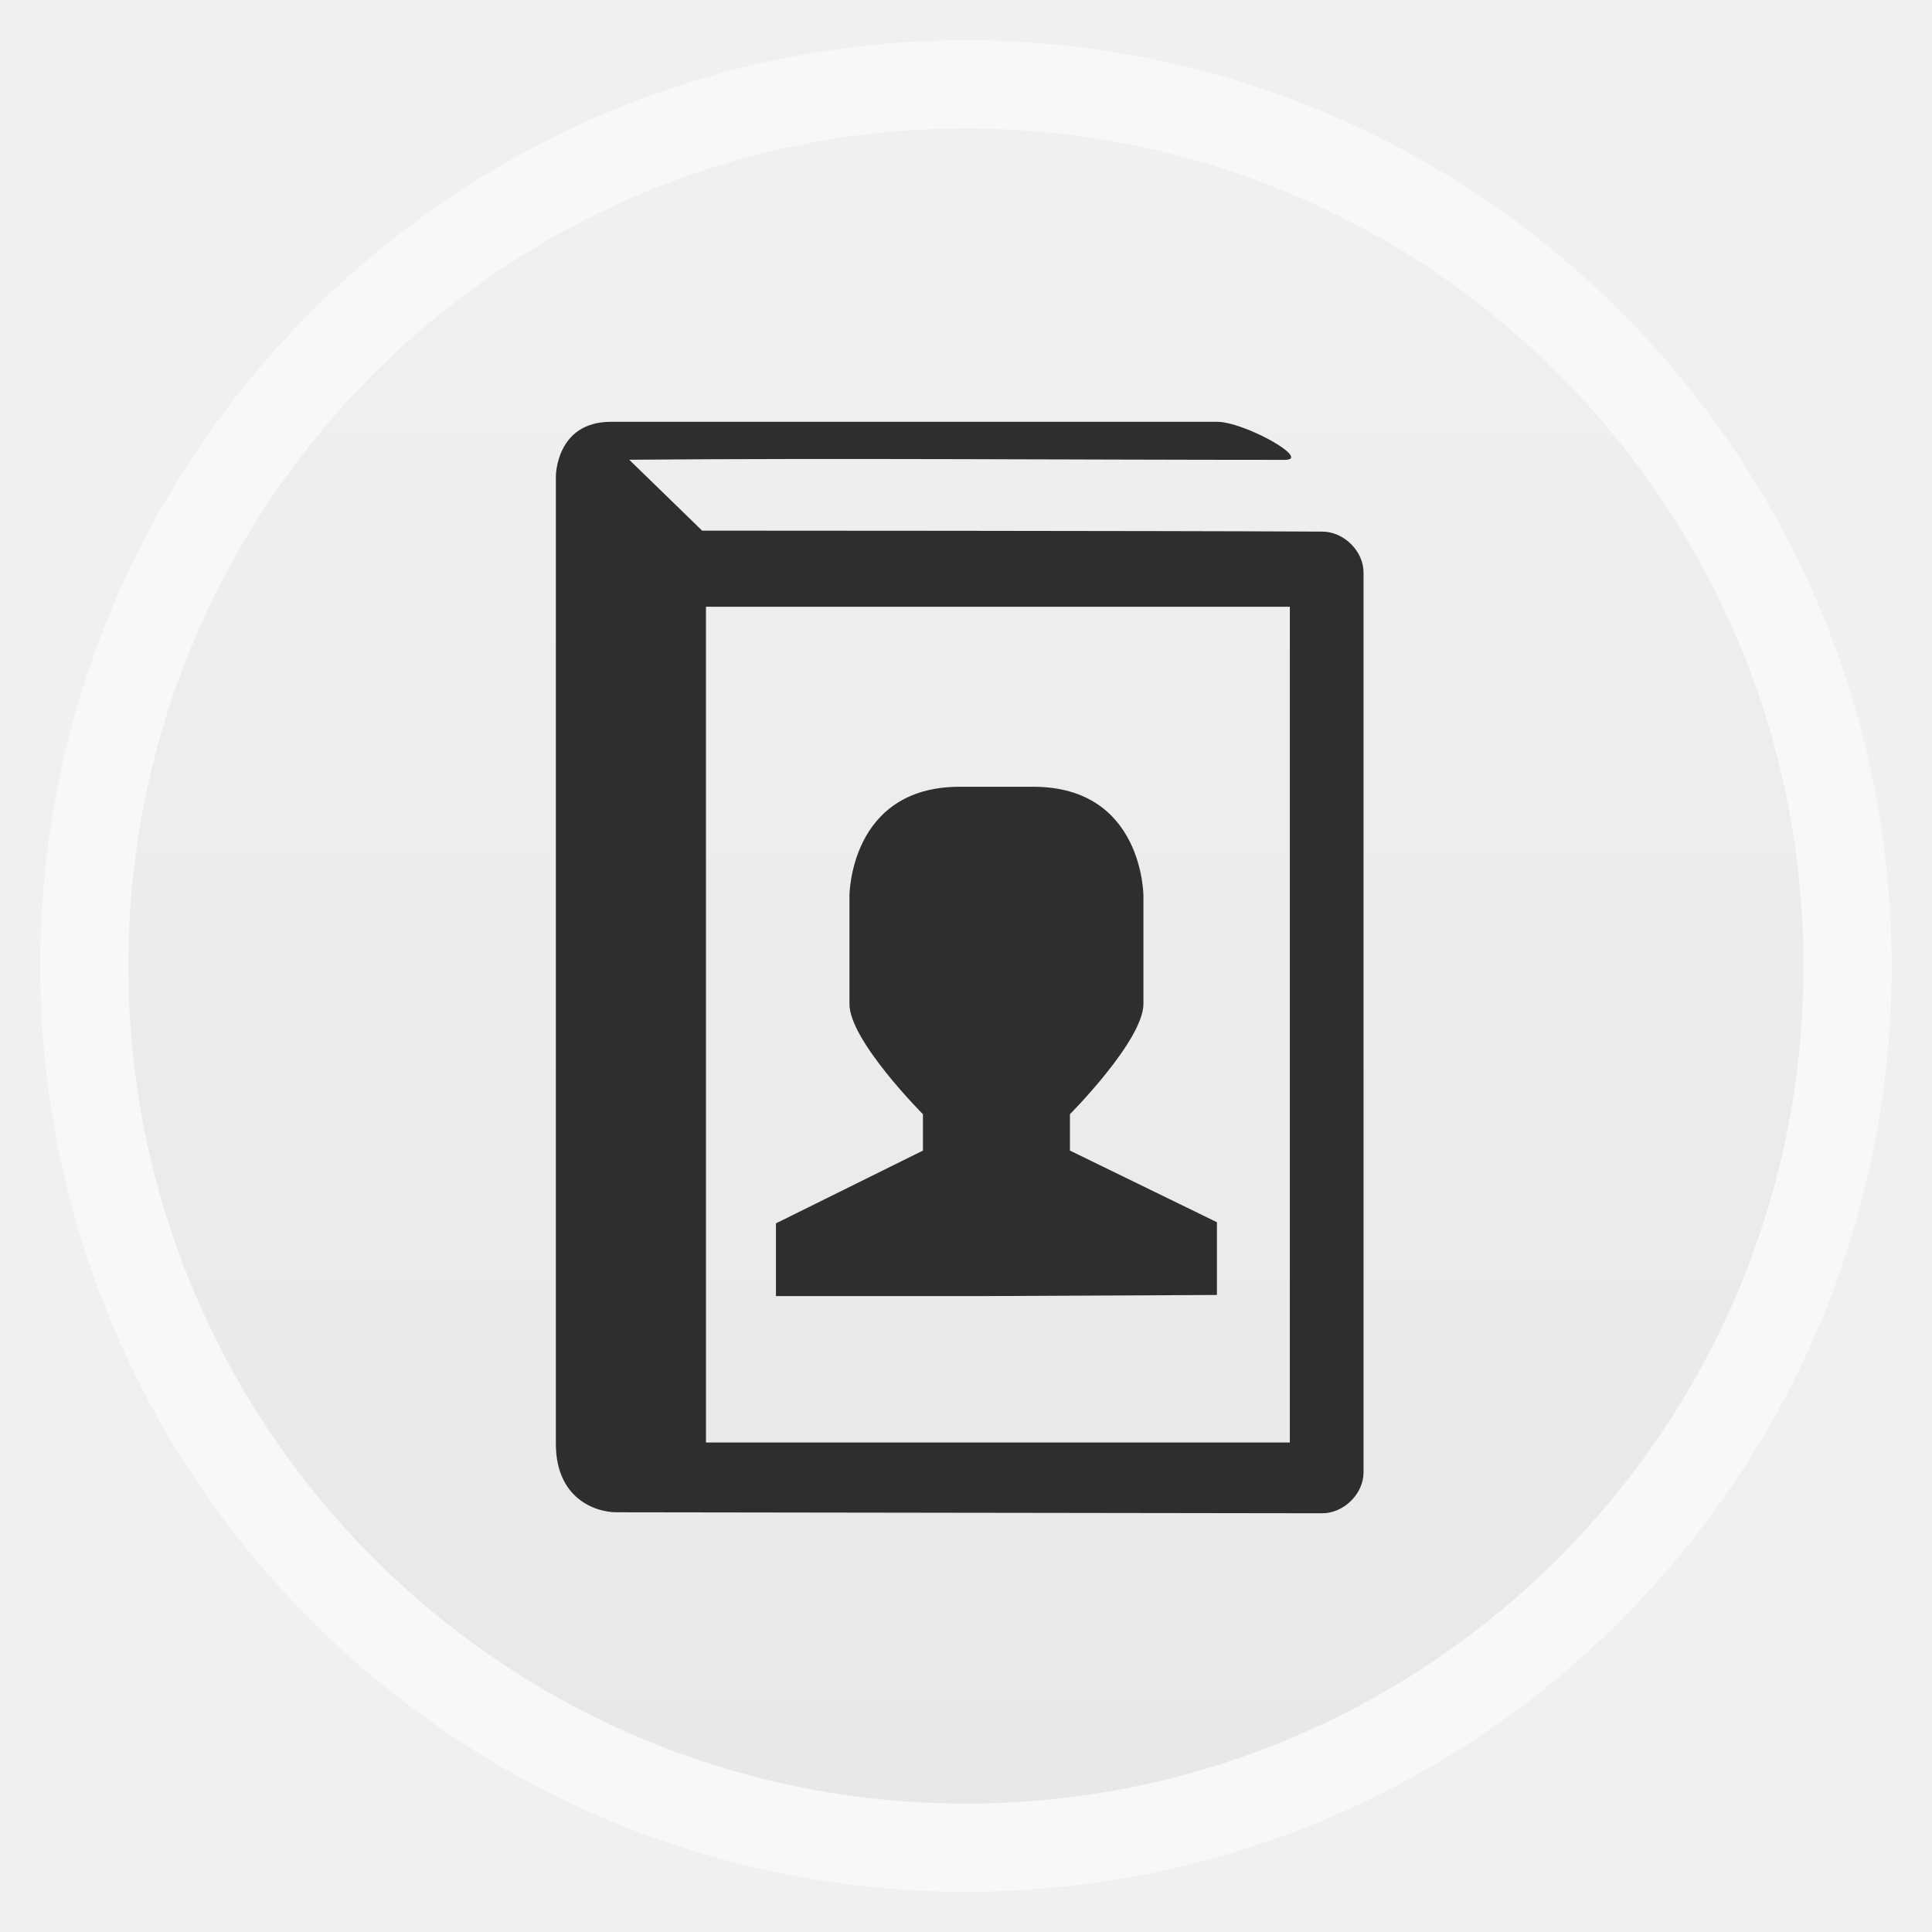
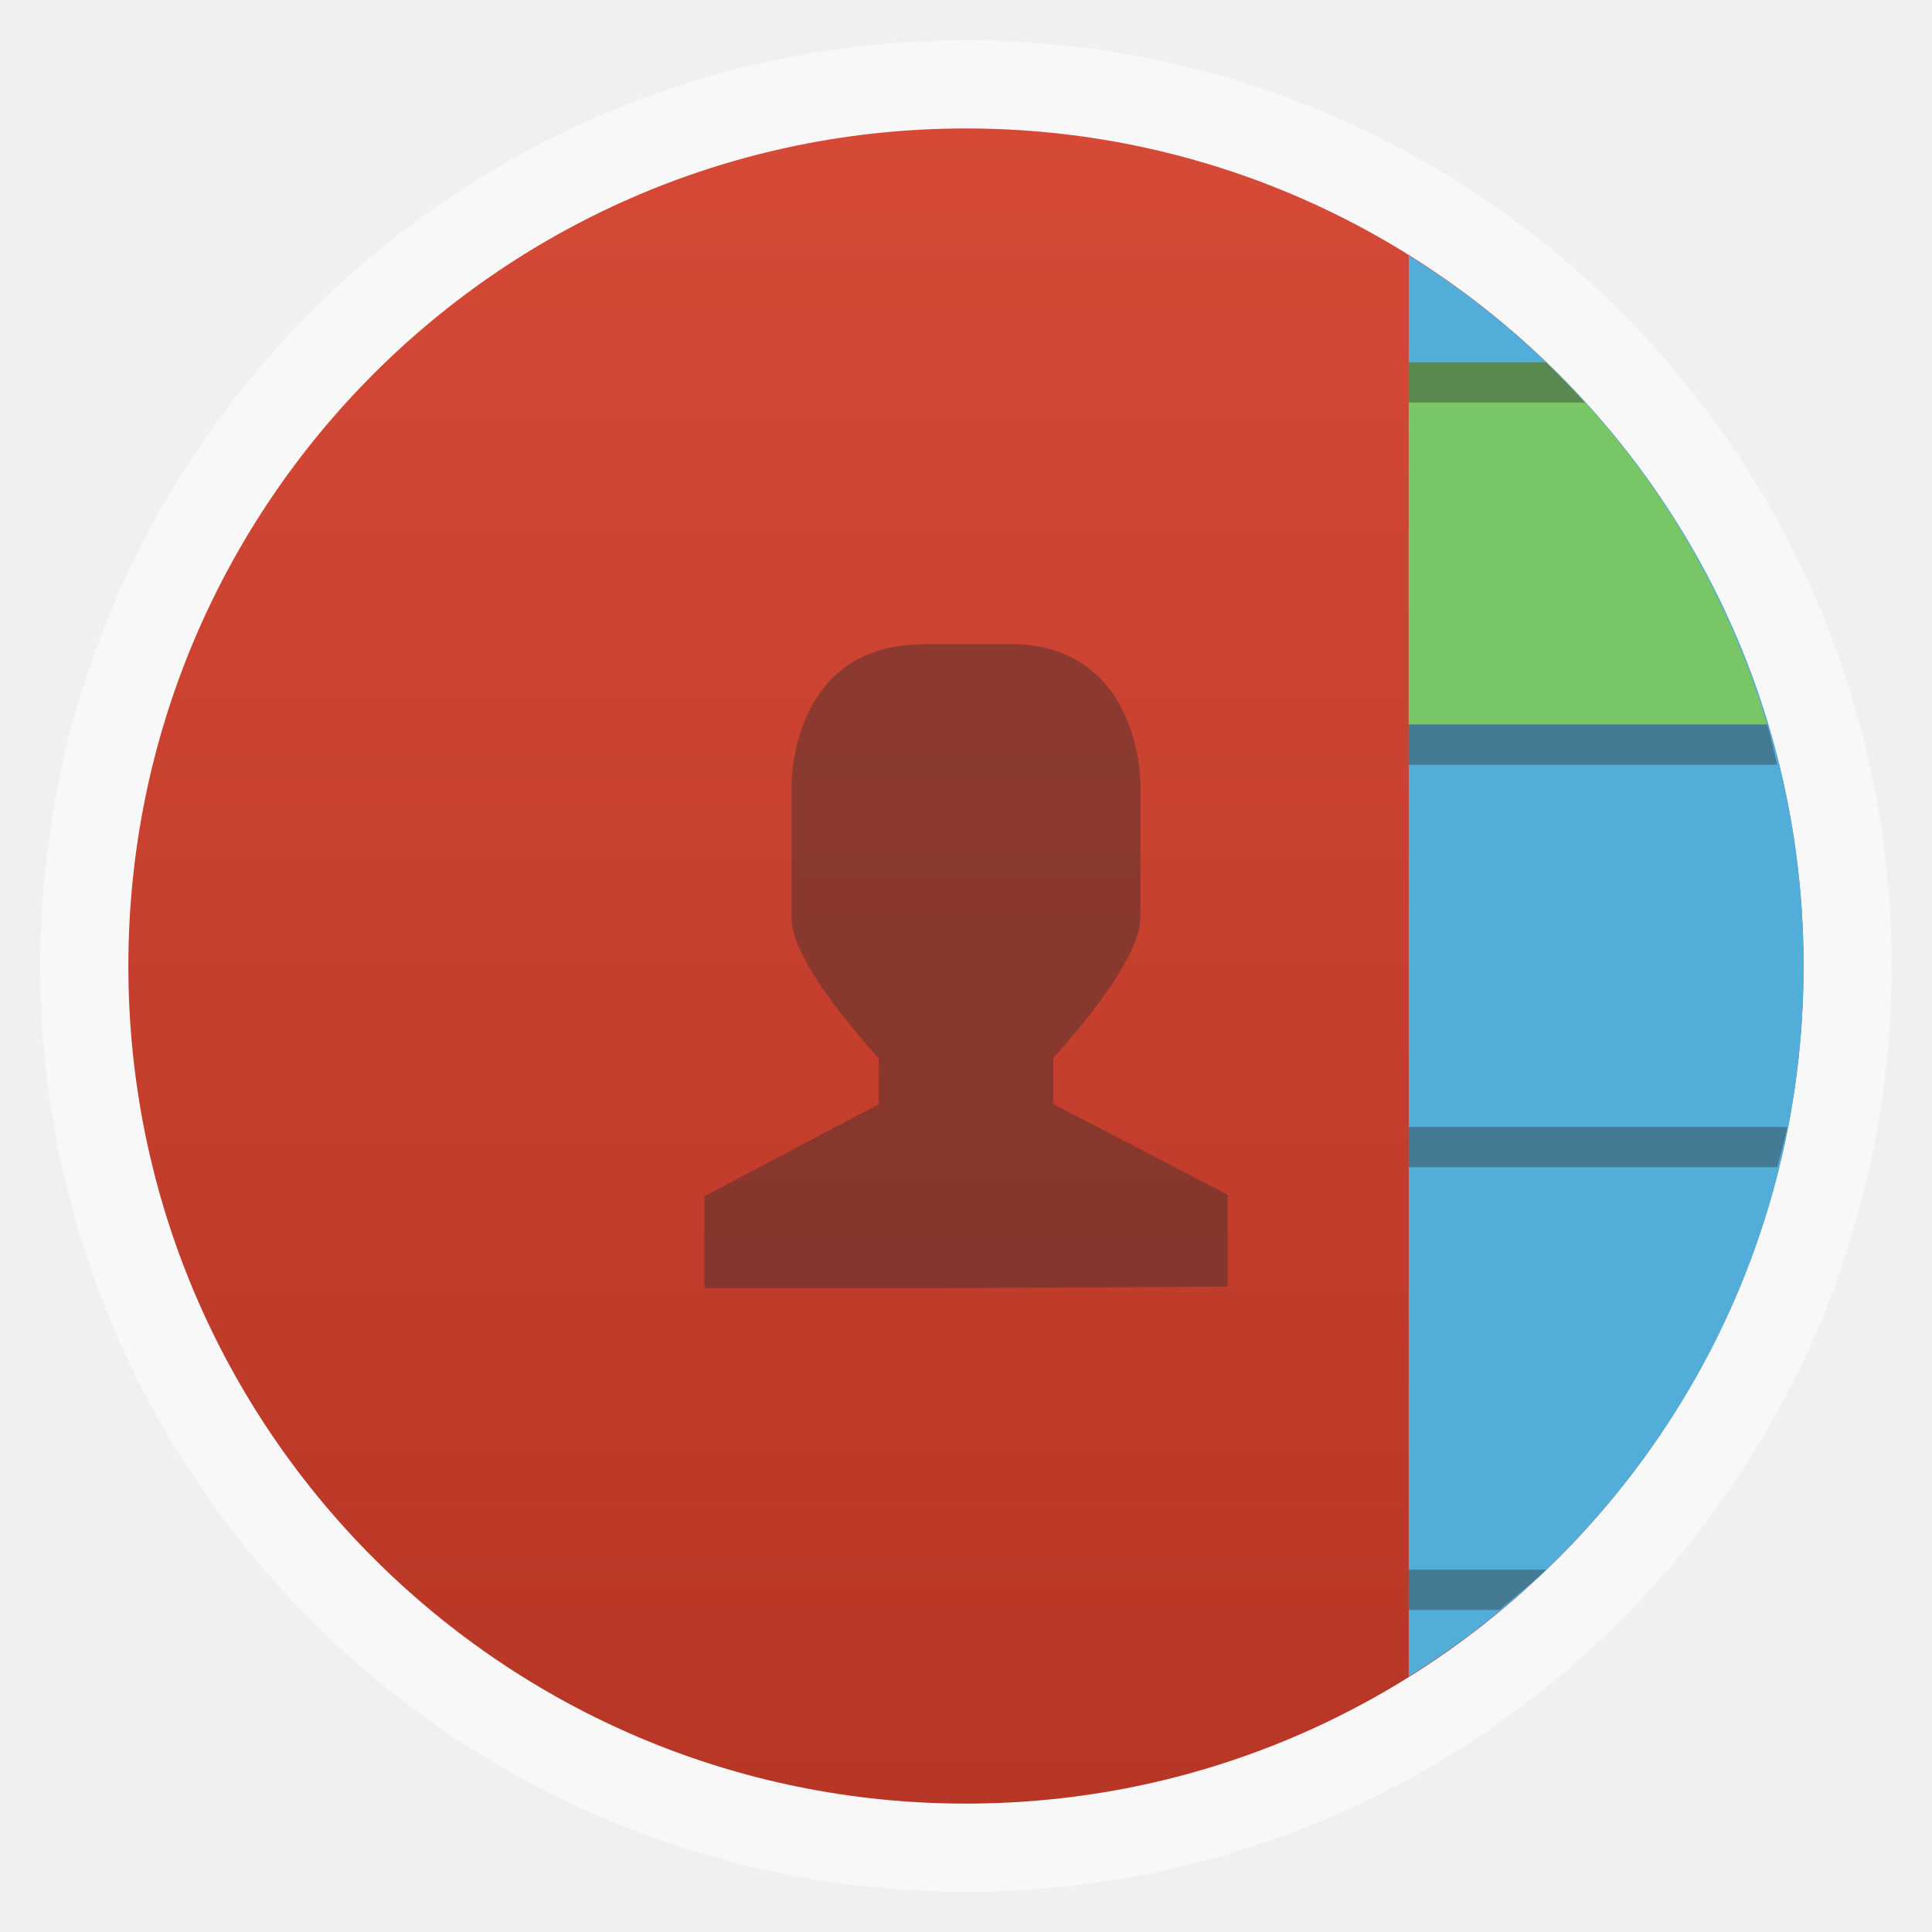
<svg xmlns="http://www.w3.org/2000/svg" xmlns:xlink="http://www.w3.org/1999/xlink" width="48" height="48" id="svg2" version="1.1" viewBox="0 0 13.547 13.547">
  <defs id="defs4">
    <linearGradient id="linearGradient4460">
-       <stop style="stop-color:#e8e8e8;stop-opacity:1;" offset="0" id="stop4462" />
-       <stop style="stop-color:#f0f0f0;stop-opacity:1;" offset="1" id="stop4464" />
+       <stop style="stop-color:#b73625;stop-opacity:1;" offset="0" id="stop4462" />
+       <stop style="stop-color:#d64937;stop-opacity:1;" offset="1" id="stop4464" />
    </linearGradient>
    <linearGradient xlink:href="#linearGradient4460" id="linearGradient4500" gradientUnits="userSpaceOnUse" gradientTransform="matrix(1.095238,0,0,1.095238,-133.0018,-9.568666)" x1="128.261" y1="279.096" x2="128.261" y2="268.33" />
    <linearGradient x2="0" gradientUnits="userSpaceOnUse" y2="1004.847" y1="1053.158" id="linearGradient3787" xlink:href="#linearGradient3896" />
    <linearGradient id="linearGradient3896">
      <stop id="stop3015" style="stop-color:#262626" offset="0" />
      <stop id="stop3017" style="stop-color:#7b7b7b" offset="1" />
    </linearGradient>
    <radialGradient gradientUnits="userSpaceOnUse" xlink:href="#linearGradient3895-9-0-3-2-4-0" id="radialGradient4432" r="128" gradientTransform="matrix(0.97656,0,0,0.97656,-16.5349,-236.25)" cy="160" cx="148.004" />
    <linearGradient id="linearGradient3895-9-0-3-2-4-0">
      <stop id="stop3783" style="stop-color:#f5a1c5" offset="0" />
      <stop id="stop3785" style="stop-color:#730944" offset="1" />
    </linearGradient>
+     <linearGradient xlink:href="#linearGradient4460-8" id="linearGradient4500-8" gradientUnits="userSpaceOnUse" gradientTransform="matrix(1.095238,0,0,1.095238,-133.0018,-9.568666)" x1="128.261" y1="279.096" x2="128.261" y2="268.33" />
+     <linearGradient id="linearGradient4460-8">
+       <stop style="stop-color:#329dd2;stop-opacity:1;" offset="0" id="stop4462-9" />
+       <stop style="stop-color:#53add9;stop-opacity:1;" offset="1" id="stop4464-1" />
+     </linearGradient>
+     <linearGradient y2="268.33" x2="128.261" y1="279.096" x1="128.261" gradientTransform="matrix(3.880765,0,0,3.880765,-471.2663,-1038.267)" gradientUnits="userSpaceOnUse" id="linearGradient3899" xlink:href="#linearGradient4460-8" />
  </defs>
  <g id="layer1" transform="translate(-1.8188194e-7,-283.4533)">
    <rect style="opacity:0.5;fill:#ffffff;fill-opacity:1;fill-rule:evenodd;stroke:none" id="rect3330" width="12.982" height="12.982" x="0.282" y="283.736" ry="6.491" />
    <rect ry="5.873" y="284.354" x="0.9" height="11.746" width="11.746" id="rect4498" style="fill:url(#linearGradient4500);fill-opacity:1;fill-rule:evenodd;stroke:none" />
-     <g style="line-height:normal;color:#000000;fill:#2e2e2e;fill-opacity:1" transform="matrix(0.03826637,0,0,0.03826637,1.831171,293.2989)" id="g3794">
-       <path style="fill:#2e2e2e;fill-opacity:1" d="m 64.086,-179.999 c -10.082,0 -10.082,9.982 -10.082,9.982 l 0,17.157 c -0.005,0.156 -0.005,0.312 0,0.468 L 54.002,7.271 c 0,9.982 7.172,12.547 11.131,12.547 L 194.438,20 c 3.959,-4e-4 7.561,-3.567 7.562,-7.487 l 0,-164.904 c 0,-3.92 -3.603,-7.486 -7.562,-7.487 -26.998,-0.156 -113.632,-0.179 -113.632,-0.179 l -13.36,-12.989 c 37.81,-0.333 81.55,0.02 120.111,0.02 5.041,0 -7.365,-6.974 -12.406,-6.974 z m 17.419,33.891 106.991,0 0,153.14 -106.991,0 z" id="path3796" />
-       <path style="fill:#2e2e2e;fill-opacity:1" d="m 128,-113.125 13.467,0 c 20.201,0 20.201,20 20.201,20 l 0,19.791 c 0,6.667 -13.467,20.208 -13.467,20.208 l 0,6.667 26.934,13.125 0,13.333 -43.768,0.209 -37.035,0 0,-13.333 26.934,-13.333 0,-6.667 c 0,0 -13.511,-13.542 -13.467,-20.208 l 0,-19.791 c 0,0 -8e-5,-20 20.201,-20 z" id="path3798" />
-     </g>
+     <path id="path3796" d="m 17.834,294.685 c -0.386,0 -0.386,0.382 -0.386,0.382 l 0,0.657 c -1.84e-4,0.006 -1.84e-4,0.012 0,0.018 l -6.1e-5,6.11 c 0,0.382 0.274,0.48 0.426,0.48 l 4.948,0.007 c 0.152,-2e-5 0.289,-0.136 0.289,-0.286 l 0,-6.31 c 0,-0.15 -0.138,-0.286 -0.289,-0.286 -1.033,-0.006 -4.348,-0.007 -4.348,-0.007 l -0.511,-0.497 c 1.447,-0.013 3.121,7.6e-4 4.596,7.6e-4 0.193,0 -0.282,-0.267 -0.475,-0.267 z m 0.667,1.297 4.094,0 0,5.86 -4.094,0 z" style="line-height:normal;color:#000000;fill:#2e2e2e;fill-opacity:1" />
+     <path id="path3798" d="m 6.468,287.969 0.611,0 c 0.917,0 0.917,0.968 0.917,0.968 l 0,0.957 c 0,0.323 -0.611,0.978 -0.611,0.978 l 0,0.323 1.223,0.635 0,0.645 -1.987,0.011 -1.682,0 0,-0.645 1.223,-0.645 0,-0.322 c 0,0 -0.613,-0.655 -0.611,-0.978 l 0,-0.957 c 0,0 -5.2e-6,-0.967 0.917,-0.967 z" style="line-height:normal;color:#000000;fill:#2e2e2e;fill-opacity:0.4" />
+     <path style="fill:#53add9;fill-opacity:1;fill-rule:evenodd;stroke:none" d="M 35 6.344 L 35 41.656 C 40.894 37.99 44.812 31.481 44.812 24 C 44.812 16.519 40.894 10.01 35 6.344 z " transform="matrix(0.2822222,0,0,0.2822222,1.8188194e-7,283.4533)" id="rect4498-3" />
+     <path style="fill:#78c666;fill-opacity:1;fill-rule:evenodd;stroke:none" d="M 35 9 L 35 18 L 43.906 18 C 42.86 14.53 40.955 11.44 38.406 9 L 35 9 z " transform="matrix(0.2822222,0,0,0.2822222,1.8188194e-7,283.4533)" id="rect4498-3-76" />
+     <path style="fill:#2d2d2d;fill-opacity:0.4;fill-rule:evenodd;stroke:none" d="M 35 9 L 35 10 L 39.375 10 C 39.061 9.657 38.742 9.321 38.406 9 L 35 9 z M 35 18 L 35 19 L 44.156 19 C 44.072 18.664 44.006 18.33 43.906 18 L 35 18 z M 35 28 L 35 29 L 44.156 29 C 44.239 28.666 44.34 28.34 44.406 28 L 35 28 z M 35 39 L 35 40 L 37.25 40 C 37.643 39.674 38.039 39.352 38.406 39 L 35 39 z " transform="matrix(0.2822222,0,0,0.2822222,1.8188194e-7,283.4533)" id="rect4498-3-7" />
  </g>
</svg>
